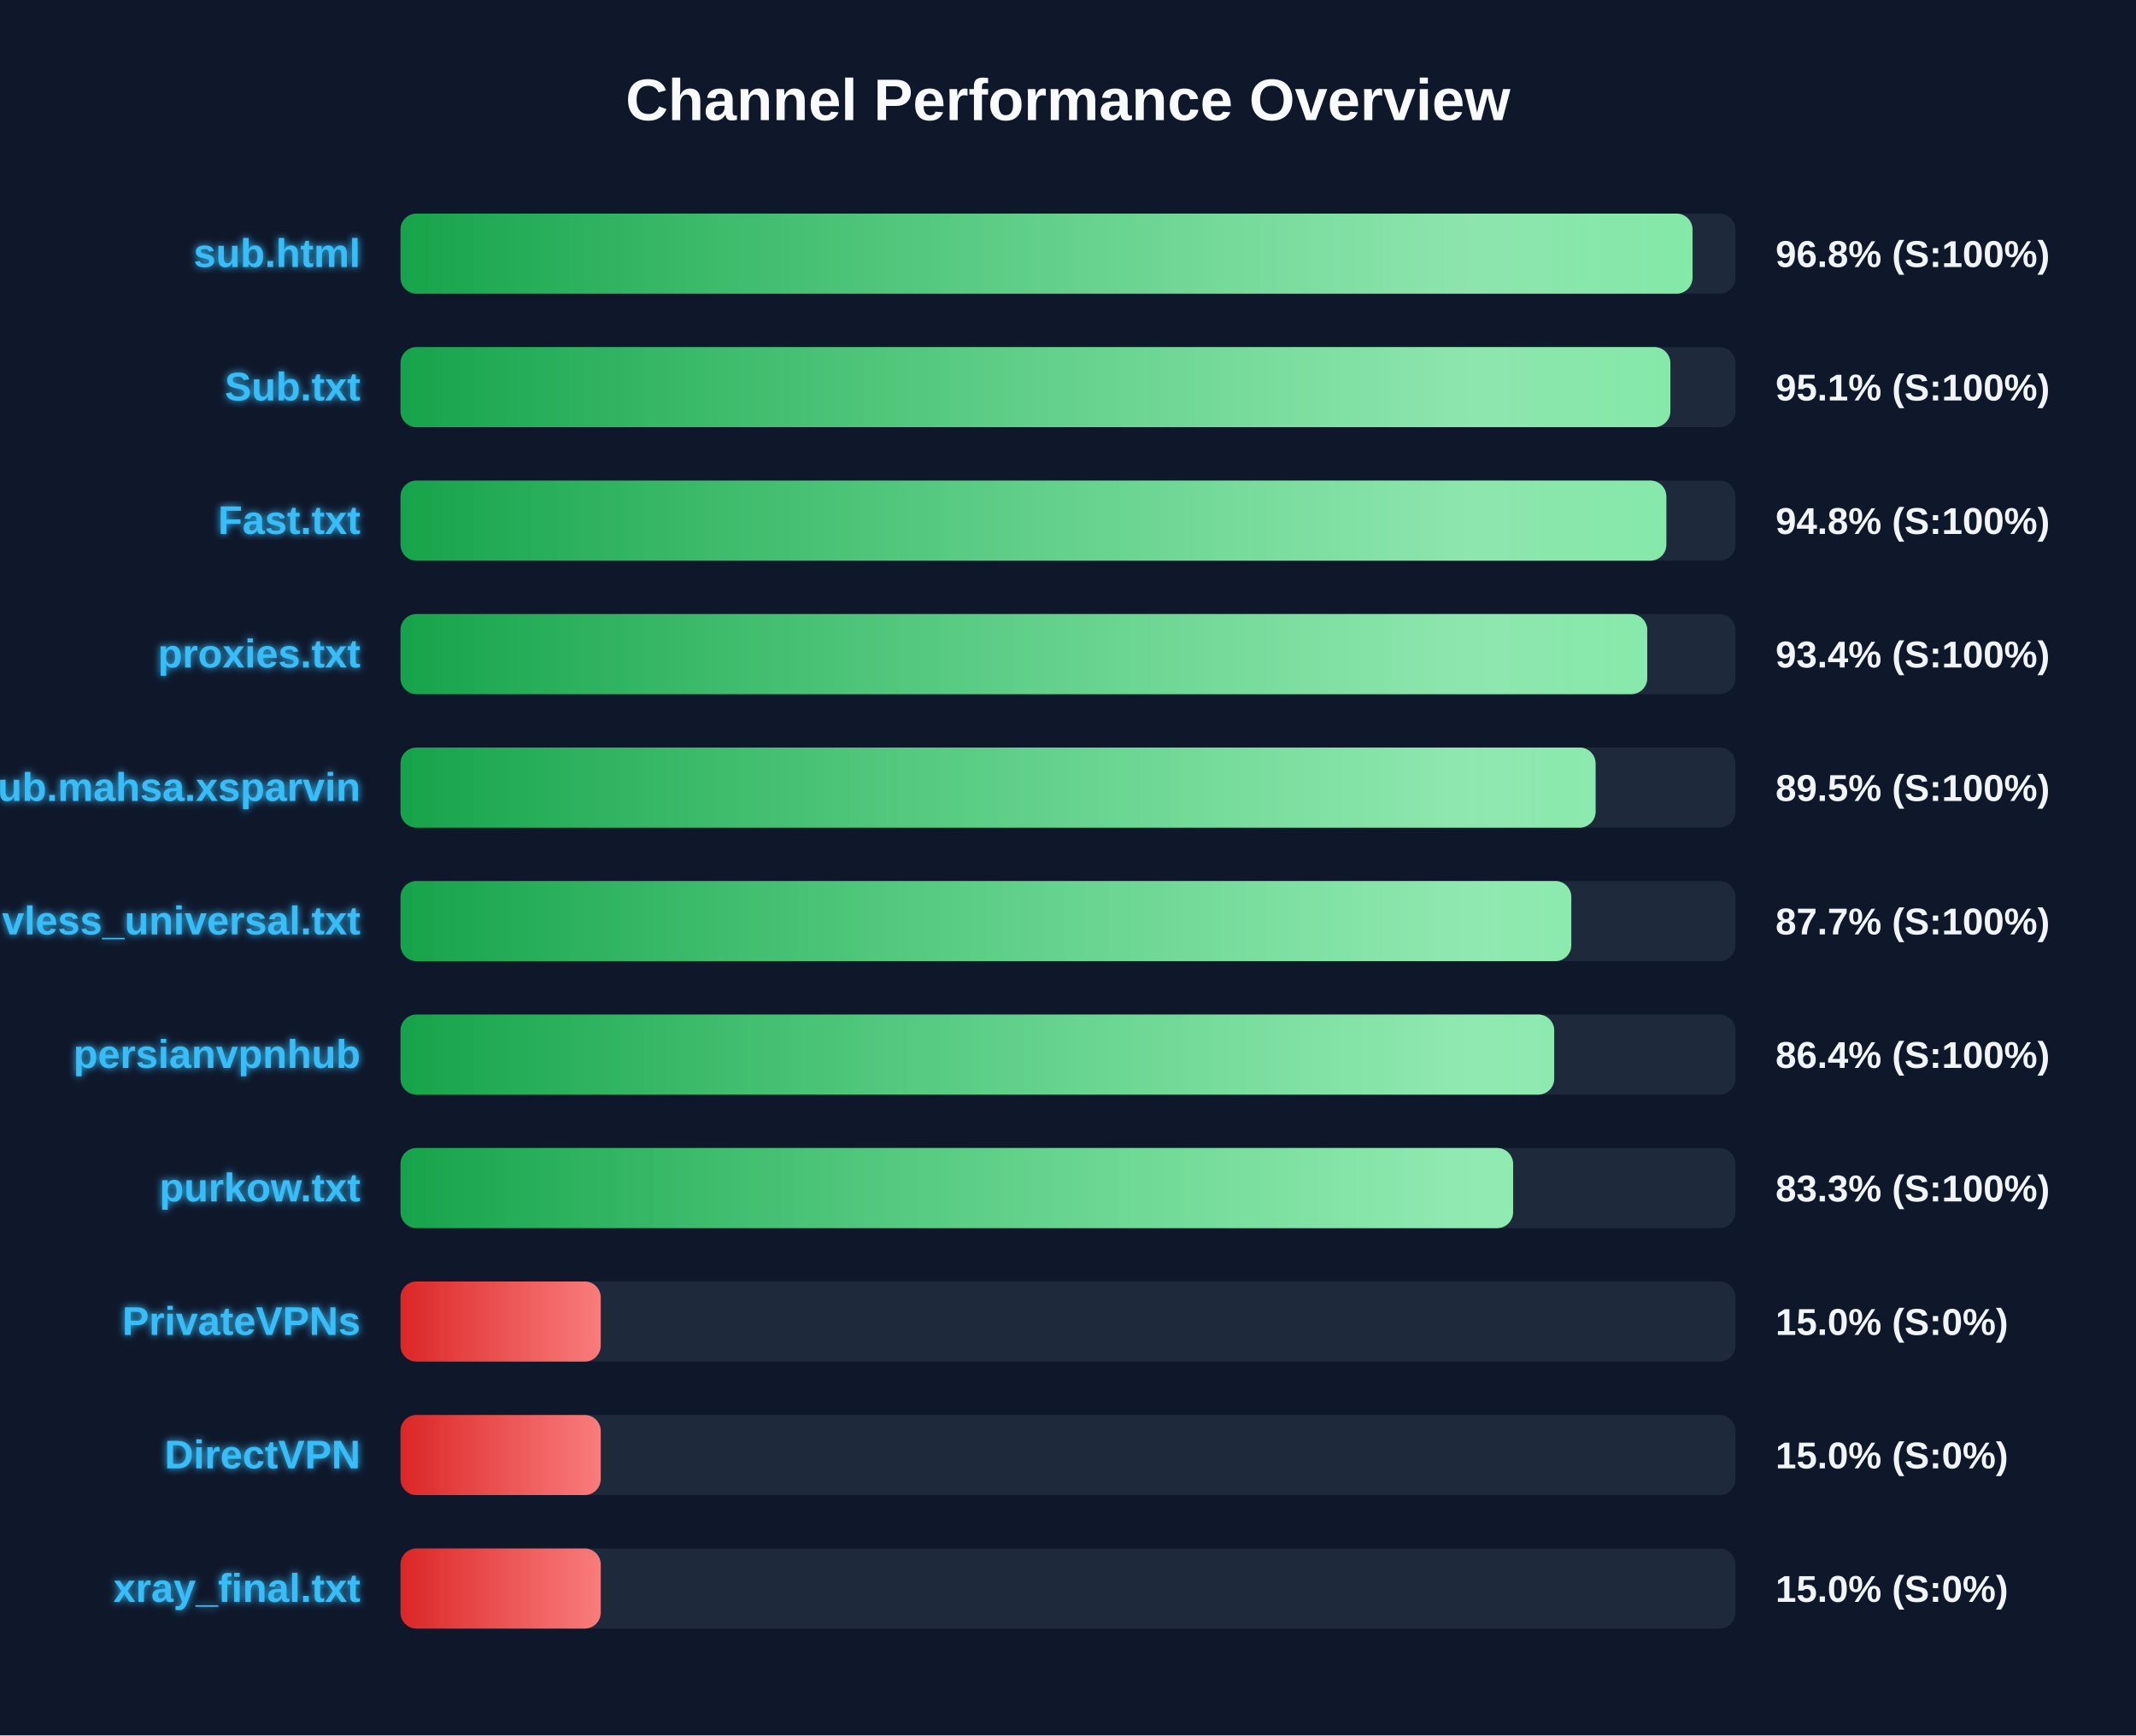
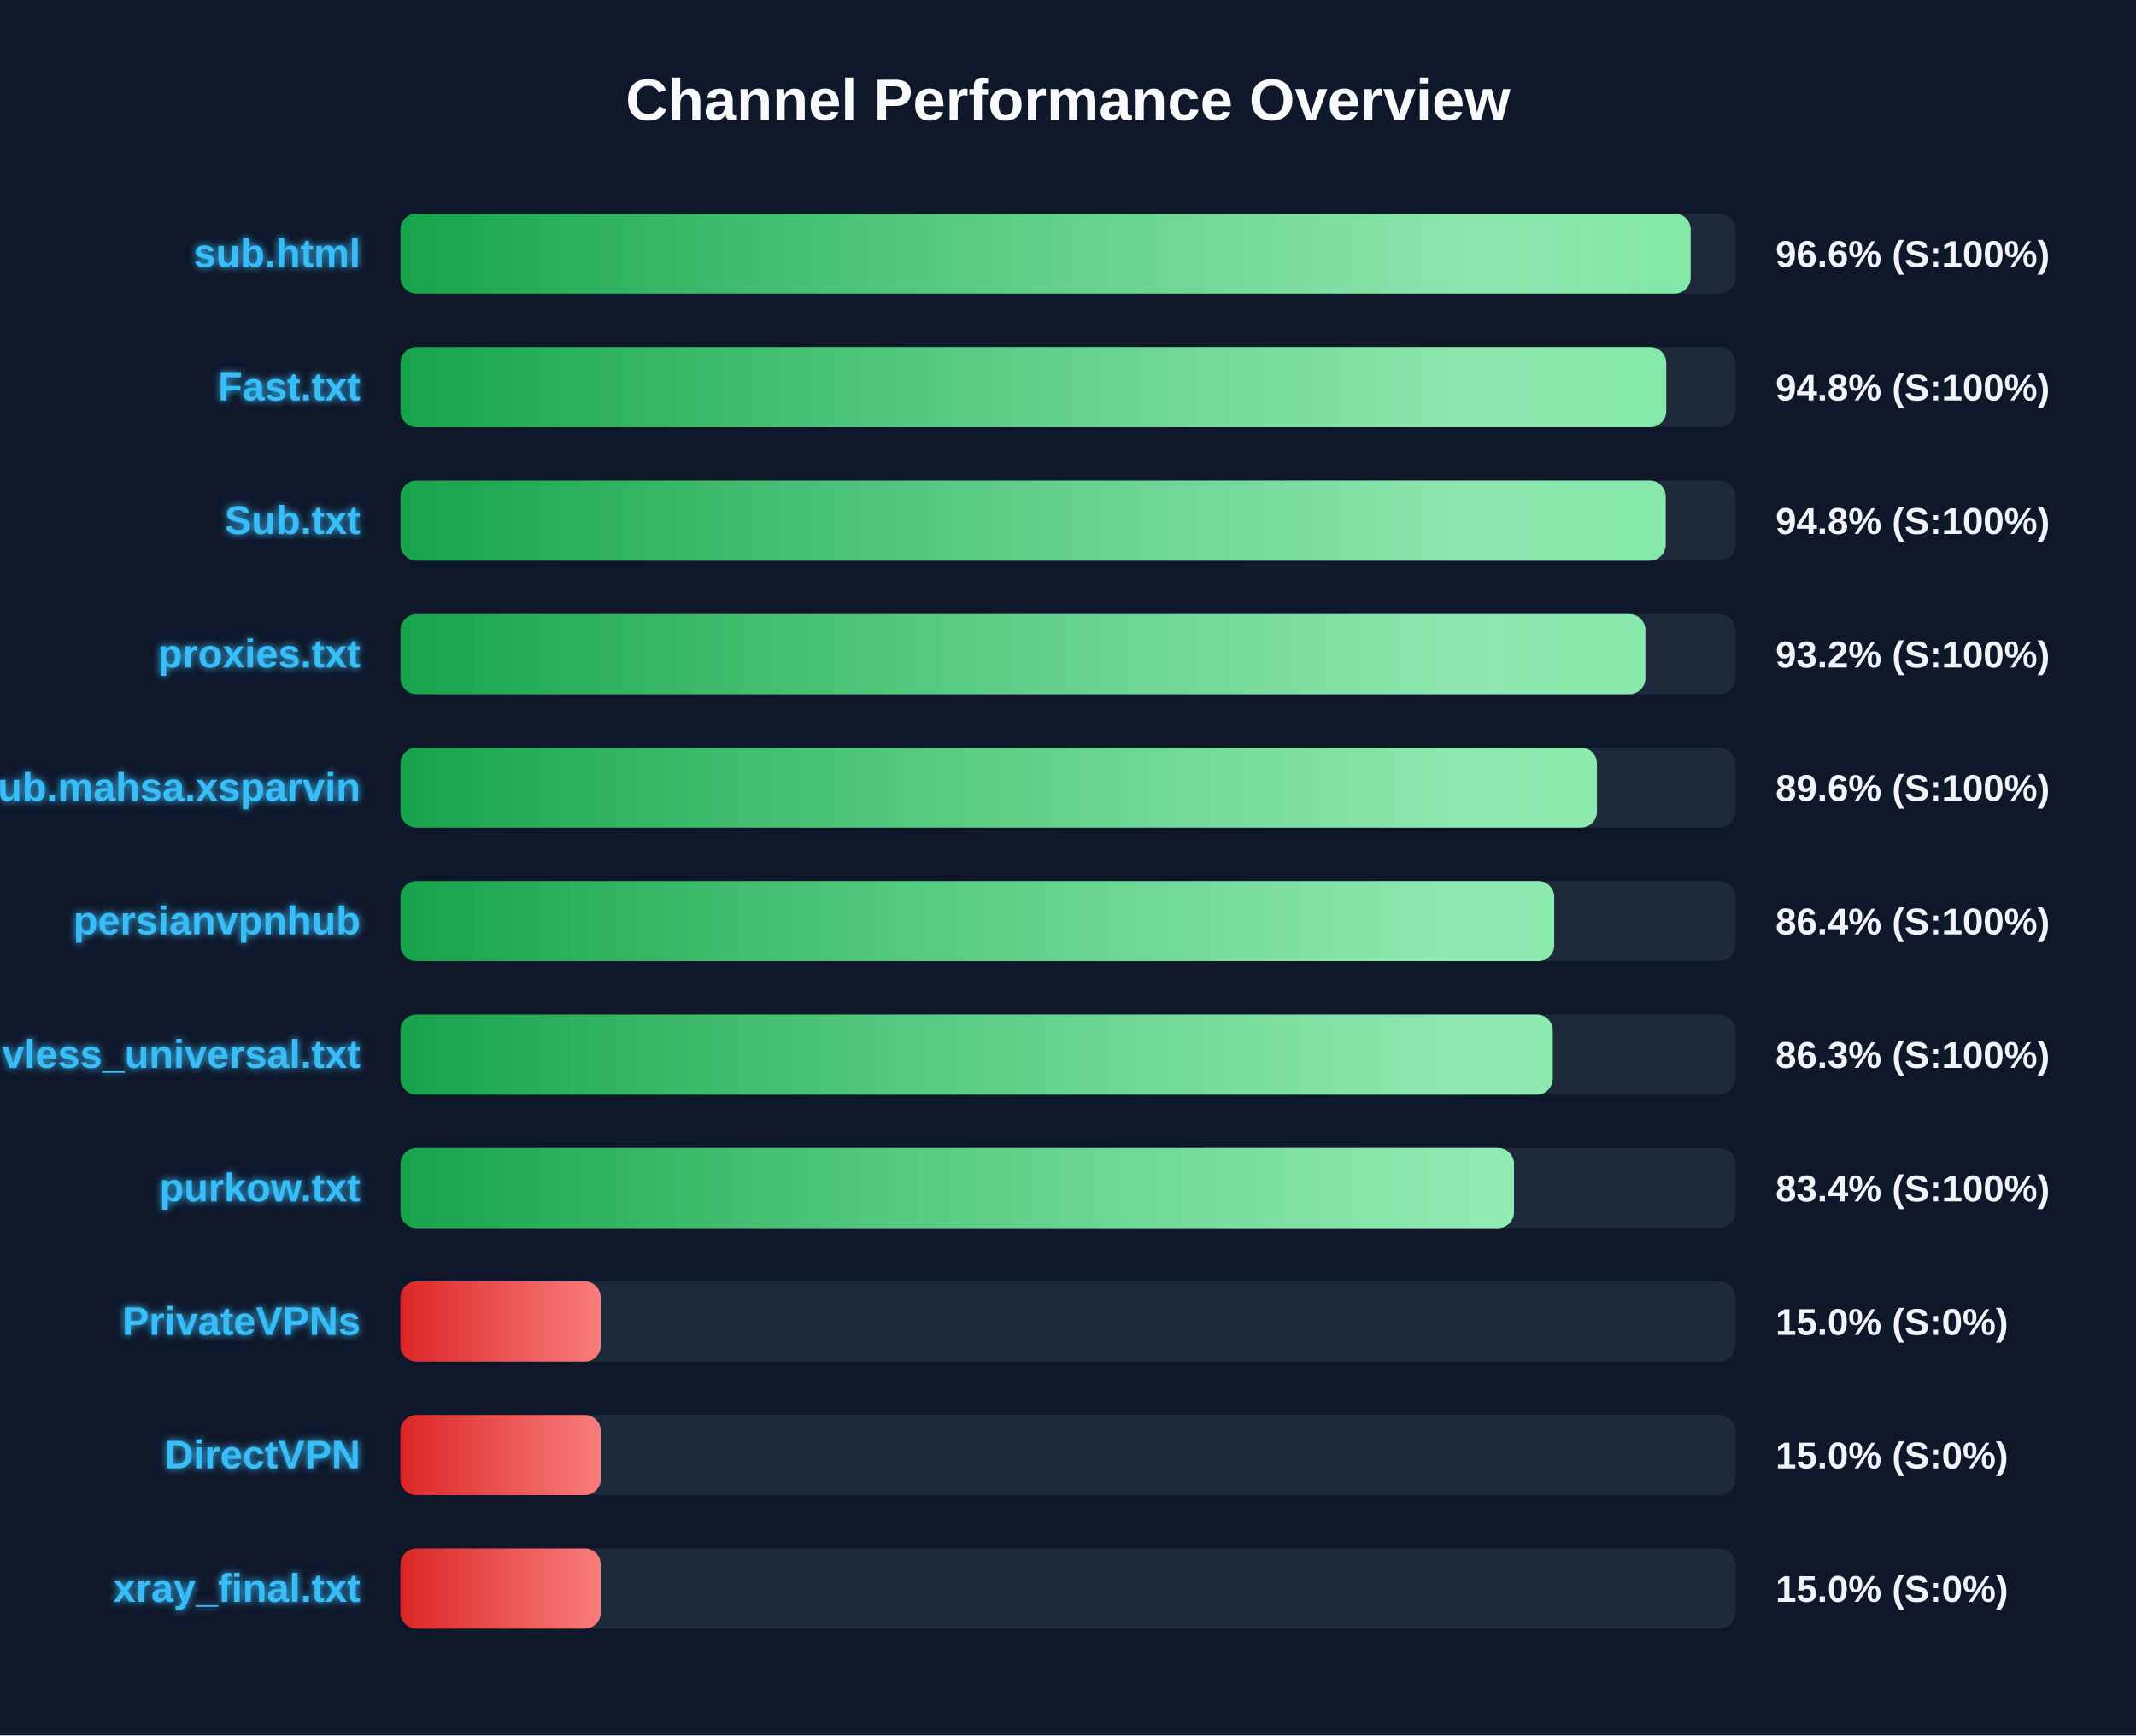
<svg xmlns="http://www.w3.org/2000/svg" width="800" height="650" version="1.1">
  <defs>
    <linearGradient id="grad-green" x1="0%" y1="0%" x2="100%" y2="0%">
      <stop offset="0%" stop-color="#16a34a" />
      <stop offset="100%" stop-color="#4ade80" />
    </linearGradient>
    <linearGradient id="grad-yellow" x1="0%" y1="0%" x2="100%" y2="0%">
      <stop offset="0%" stop-color="#ca8a04" />
      <stop offset="100%" stop-color="#fde047" />
    </linearGradient>
    <linearGradient id="grad-red" x1="0%" y1="0%" x2="100%" y2="0%">
      <stop offset="0%" stop-color="#dc2626" />
      <stop offset="100%" stop-color="#f87171" />
    </linearGradient>
    <linearGradient id="shimmer" x1="0%" y1="0%" x2="100%" y2="0%">
      <stop offset="0%" stop-color="rgba(255,255,255,0)" />
      <stop offset="50%" stop-color="rgba(255,255,255,0.4)" />
      <stop offset="100%" stop-color="rgba(255,255,255,0)" />
    </linearGradient>
    <filter id="glow" x="-20%" y="-20%" width="140%" height="140%">
      <feGaussianBlur stdDeviation="1.5" result="blur" />
      <feComposite in="SourceGraphic" in2="blur" operator="over" />
    </filter>
  </defs>
  <style>
        .bg-rect { fill: #0f172a; }
        .title { font: bold 22px 'Segoe UI', Arial, sans-serif; fill: #f8fafc; }
        .row { font: bold 15px 'Segoe UI', Arial, sans-serif; fill: #38bdf8; filter: url(#glow); }
        .score { font: bold 14px 'Segoe UI', Arial, sans-serif; fill: #f1f5f9; }
        @keyframes shimmer-anim {
            0% { transform: translateX(-100%); }
            100% { transform: translateX(200%); }
        }
        .shimmer-rect {
            animation: shimmer-anim 2.5s infinite linear;
        }
    </style>
  <rect width="100%" height="100%" class="bg-rect" />
  <text x="400" y="45" text-anchor="middle" class="title">Channel Performance Overview</text>
  <rect x="150" y="80" width="500" height="30" fill="#1e293b" rx="6" />
  <clipPath id="clip-0">
-     <rect x="150" y="80" width="483.9" height="30" rx="6" />
+     <rect x="150" y="80" width="483.2" height="30" rx="6" />
  </clipPath>
-   <rect x="150" y="80" width="483.9" height="30" fill="url(#grad-green)" rx="6" />
+   <rect x="150" y="80" width="483.2" height="30" fill="url(#grad-green)" rx="6" />
  <g clip-path="url(#clip-0)">
    <rect x="150" y="80" width="100%" height="30" fill="url(#shimmer)" class="shimmer-rect" />
  </g>
  <text x="135" y="100" text-anchor="end" class="row">sub.html</text>
-   <text x="665" y="100" text-anchor="start" class="score">96.8% (S:100%)</text>
+   <text x="665" y="100" text-anchor="start" class="score">96.6% (S:100%)</text>
  <rect x="150" y="130" width="500" height="30" fill="#1e293b" rx="6" />
  <clipPath id="clip-1">
-     <rect x="150" y="130" width="475.6" height="30" rx="6" />
+     <rect x="150" y="130" width="474.05" height="30" rx="6" />
  </clipPath>
-   <rect x="150" y="130" width="475.6" height="30" fill="url(#grad-green)" rx="6" />
+   <rect x="150" y="130" width="474.05" height="30" fill="url(#grad-green)" rx="6" />
  <g clip-path="url(#clip-1)">
    <rect x="150" y="130" width="100%" height="30" fill="url(#shimmer)" class="shimmer-rect" />
  </g>
-   <text x="135" y="150" text-anchor="end" class="row">Sub.txt</text>
-   <text x="665" y="150" text-anchor="start" class="score">95.1% (S:100%)</text>
+   <text x="135" y="150" text-anchor="end" class="row">Fast.txt</text>
+   <text x="665" y="150" text-anchor="start" class="score">94.8% (S:100%)</text>
  <rect x="150" y="180" width="500" height="30" fill="#1e293b" rx="6" />
  <clipPath id="clip-2">
-     <rect x="150" y="180" width="474.1" height="30" rx="6" />
+     <rect x="150" y="180" width="473.85" height="30" rx="6" />
  </clipPath>
-   <rect x="150" y="180" width="474.1" height="30" fill="url(#grad-green)" rx="6" />
+   <rect x="150" y="180" width="473.85" height="30" fill="url(#grad-green)" rx="6" />
  <g clip-path="url(#clip-2)">
    <rect x="150" y="180" width="100%" height="30" fill="url(#shimmer)" class="shimmer-rect" />
  </g>
-   <text x="135" y="200" text-anchor="end" class="row">Fast.txt</text>
+   <text x="135" y="200" text-anchor="end" class="row">Sub.txt</text>
  <text x="665" y="200" text-anchor="start" class="score">94.8% (S:100%)</text>
  <rect x="150" y="230" width="500" height="30" fill="#1e293b" rx="6" />
  <clipPath id="clip-3">
-     <rect x="150" y="230" width="466.95" height="30" rx="6" />
+     <rect x="150" y="230" width="466.25" height="30" rx="6" />
  </clipPath>
-   <rect x="150" y="230" width="466.95" height="30" fill="url(#grad-green)" rx="6" />
+   <rect x="150" y="230" width="466.25" height="30" fill="url(#grad-green)" rx="6" />
  <g clip-path="url(#clip-3)">
    <rect x="150" y="230" width="100%" height="30" fill="url(#shimmer)" class="shimmer-rect" />
  </g>
  <text x="135" y="250" text-anchor="end" class="row">proxies.txt</text>
-   <text x="665" y="250" text-anchor="start" class="score">93.4% (S:100%)</text>
+   <text x="665" y="250" text-anchor="start" class="score">93.2% (S:100%)</text>
  <rect x="150" y="280" width="500" height="30" fill="#1e293b" rx="6" />
  <clipPath id="clip-4">
-     <rect x="150" y="280" width="447.6" height="30" rx="6" />
+     <rect x="150" y="280" width="448.1" height="30" rx="6" />
  </clipPath>
-   <rect x="150" y="280" width="447.6" height="30" fill="url(#grad-green)" rx="6" />
+   <rect x="150" y="280" width="448.1" height="30" fill="url(#grad-green)" rx="6" />
  <g clip-path="url(#clip-4)">
    <rect x="150" y="280" width="100%" height="30" fill="url(#shimmer)" class="shimmer-rect" />
  </g>
  <text x="135" y="300" text-anchor="end" class="row">Sub.mahsa.xsparvin</text>
-   <text x="665" y="300" text-anchor="start" class="score">89.5% (S:100%)</text>
+   <text x="665" y="300" text-anchor="start" class="score">89.6% (S:100%)</text>
  <rect x="150" y="330" width="500" height="30" fill="#1e293b" rx="6" />
  <clipPath id="clip-5">
-     <rect x="150" y="330" width="438.5" height="30" rx="6" />
+     <rect x="150" y="330" width="432.1" height="30" rx="6" />
  </clipPath>
-   <rect x="150" y="330" width="438.5" height="30" fill="url(#grad-green)" rx="6" />
+   <rect x="150" y="330" width="432.1" height="30" fill="url(#grad-green)" rx="6" />
  <g clip-path="url(#clip-5)">
    <rect x="150" y="330" width="100%" height="30" fill="url(#shimmer)" class="shimmer-rect" />
  </g>
-   <text x="135" y="350" text-anchor="end" class="row">vless_universal.txt</text>
-   <text x="665" y="350" text-anchor="start" class="score">87.7% (S:100%)</text>
+   <text x="135" y="350" text-anchor="end" class="row">persianvpnhub</text>
+   <text x="665" y="350" text-anchor="start" class="score">86.4% (S:100%)</text>
  <rect x="150" y="380" width="500" height="30" fill="#1e293b" rx="6" />
  <clipPath id="clip-6">
-     <rect x="150" y="380" width="432.1" height="30" rx="6" />
+     <rect x="150" y="380" width="431.55" height="30" rx="6" />
  </clipPath>
-   <rect x="150" y="380" width="432.1" height="30" fill="url(#grad-green)" rx="6" />
+   <rect x="150" y="380" width="431.55" height="30" fill="url(#grad-green)" rx="6" />
  <g clip-path="url(#clip-6)">
    <rect x="150" y="380" width="100%" height="30" fill="url(#shimmer)" class="shimmer-rect" />
  </g>
-   <text x="135" y="400" text-anchor="end" class="row">persianvpnhub</text>
-   <text x="665" y="400" text-anchor="start" class="score">86.4% (S:100%)</text>
+   <text x="135" y="400" text-anchor="end" class="row">vless_universal.txt</text>
+   <text x="665" y="400" text-anchor="start" class="score">86.3% (S:100%)</text>
  <rect x="150" y="430" width="500" height="30" fill="#1e293b" rx="6" />
  <clipPath id="clip-7">
-     <rect x="150" y="430" width="416.7" height="30" rx="6" />
+     <rect x="150" y="430" width="417.05" height="30" rx="6" />
  </clipPath>
-   <rect x="150" y="430" width="416.7" height="30" fill="url(#grad-green)" rx="6" />
+   <rect x="150" y="430" width="417.05" height="30" fill="url(#grad-green)" rx="6" />
  <g clip-path="url(#clip-7)">
    <rect x="150" y="430" width="100%" height="30" fill="url(#shimmer)" class="shimmer-rect" />
  </g>
  <text x="135" y="450" text-anchor="end" class="row">purkow.txt</text>
-   <text x="665" y="450" text-anchor="start" class="score">83.3% (S:100%)</text>
+   <text x="665" y="450" text-anchor="start" class="score">83.4% (S:100%)</text>
  <rect x="150" y="480" width="500" height="30" fill="#1e293b" rx="6" />
  <clipPath id="clip-8">
    <rect x="150" y="480" width="75.0" height="30" rx="6" />
  </clipPath>
  <rect x="150" y="480" width="75.0" height="30" fill="url(#grad-red)" rx="6" />
  <g clip-path="url(#clip-8)">
    <rect x="150" y="480" width="100%" height="30" fill="url(#shimmer)" class="shimmer-rect" />
  </g>
  <text x="135" y="500" text-anchor="end" class="row">PrivateVPNs</text>
  <text x="665" y="500" text-anchor="start" class="score">15.0% (S:0%)</text>
  <rect x="150" y="530" width="500" height="30" fill="#1e293b" rx="6" />
  <clipPath id="clip-9">
    <rect x="150" y="530" width="75.0" height="30" rx="6" />
  </clipPath>
  <rect x="150" y="530" width="75.0" height="30" fill="url(#grad-red)" rx="6" />
  <g clip-path="url(#clip-9)">
    <rect x="150" y="530" width="100%" height="30" fill="url(#shimmer)" class="shimmer-rect" />
  </g>
  <text x="135" y="550" text-anchor="end" class="row">DirectVPN</text>
  <text x="665" y="550" text-anchor="start" class="score">15.0% (S:0%)</text>
  <rect x="150" y="580" width="500" height="30" fill="#1e293b" rx="6" />
  <clipPath id="clip-10">
    <rect x="150" y="580" width="75.0" height="30" rx="6" />
  </clipPath>
  <rect x="150" y="580" width="75.0" height="30" fill="url(#grad-red)" rx="6" />
  <g clip-path="url(#clip-10)">
    <rect x="150" y="580" width="100%" height="30" fill="url(#shimmer)" class="shimmer-rect" />
  </g>
  <text x="135" y="600" text-anchor="end" class="row">xray_final.txt</text>
  <text x="665" y="600" text-anchor="start" class="score">15.0% (S:0%)</text>
</svg>
